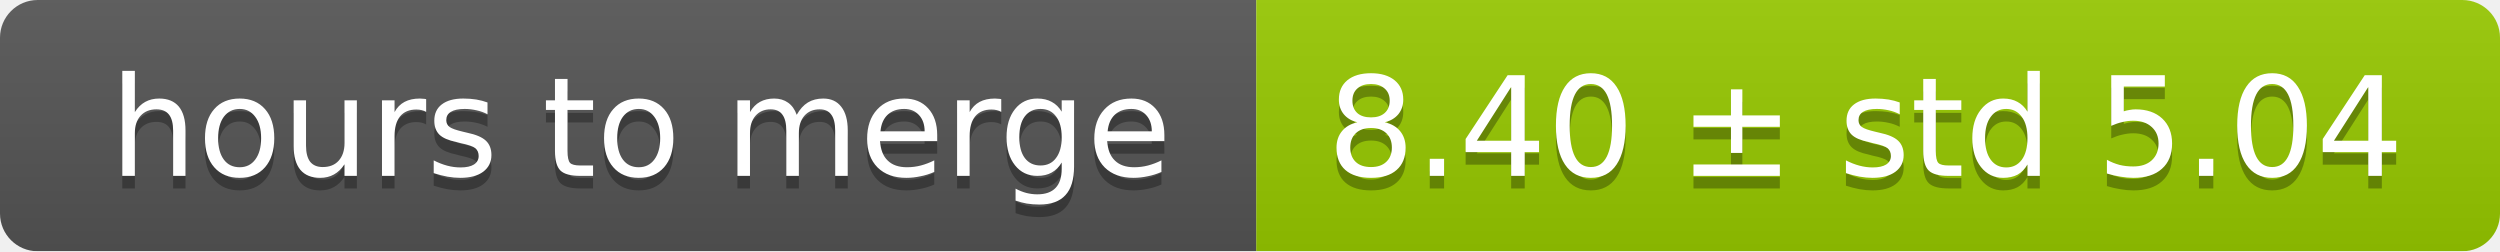
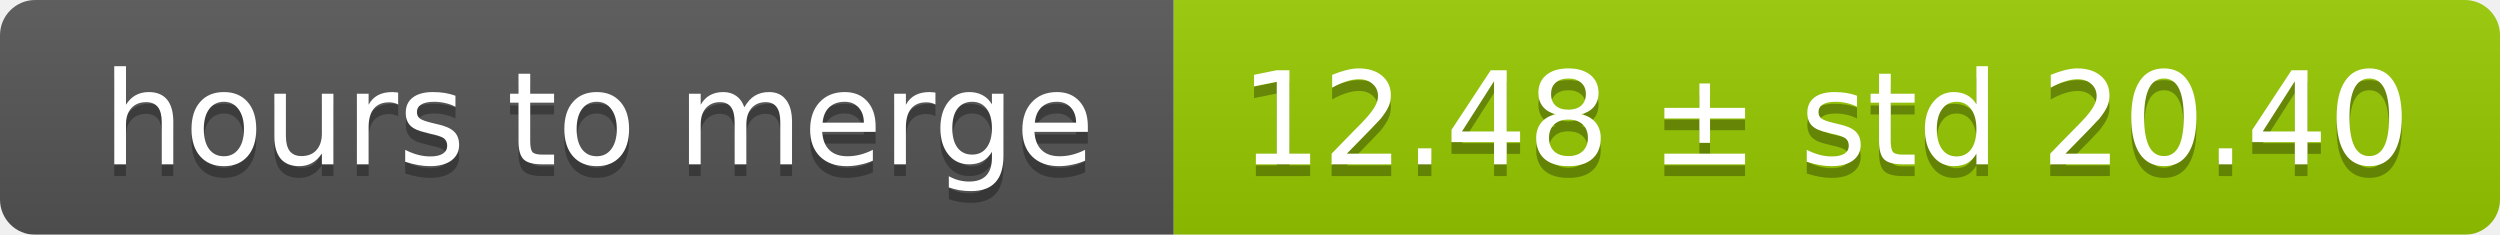
- <svg xmlns="http://www.w3.org/2000/svg" width="199" height="20">
+ <svg xmlns="http://www.w3.org/2000/svg" width="213" height="20">
  <linearGradient id="smooth" x2="0" y2="100%">
    <stop offset="0" stop-color="#bbb" stop-opacity=".1" />
    <stop offset="1" stop-opacity=".1" />
  </linearGradient>
  <mask id="round">
-     <rect width="199" height="20" rx="3" fill="#fff" />
+     <rect width="213" height="20" rx="3" fill="#fff" />
  </mask>
  <g mask="url(#round)">
    <rect width="100" height="20" fill="#555" />
-     <rect x="100" width="99" height="20" fill="#97ca00" />
-     <rect width="199" height="20" fill="url(#smooth)" />
+     <rect x="100" width="113" height="20" fill="#97ca00" />
+     <rect width="213" height="20" fill="url(#smooth)" />
  </g>
  <g fill="#fff" text-anchor="middle" font-family="DejaVu Sans,Verdana,Geneva,sans-serif" font-size="11">
    <text x="51" y="15" fill="#010101" fill-opacity=".3">hours to merge</text>
    <text x="51" y="14">hours to merge</text>
-     <text x="148.5" y="15" fill="#010101" fill-opacity=".3">8.40 ± std 5.04</text>
-     <text x="148.5" y="14">8.40 ± std 5.04</text>
+     <text x="155.5" y="15" fill="#010101" fill-opacity=".3">12.48 ± std 20.40</text>
+     <text x="155.5" y="14">12.48 ± std 20.40</text>
  </g>
</svg>
